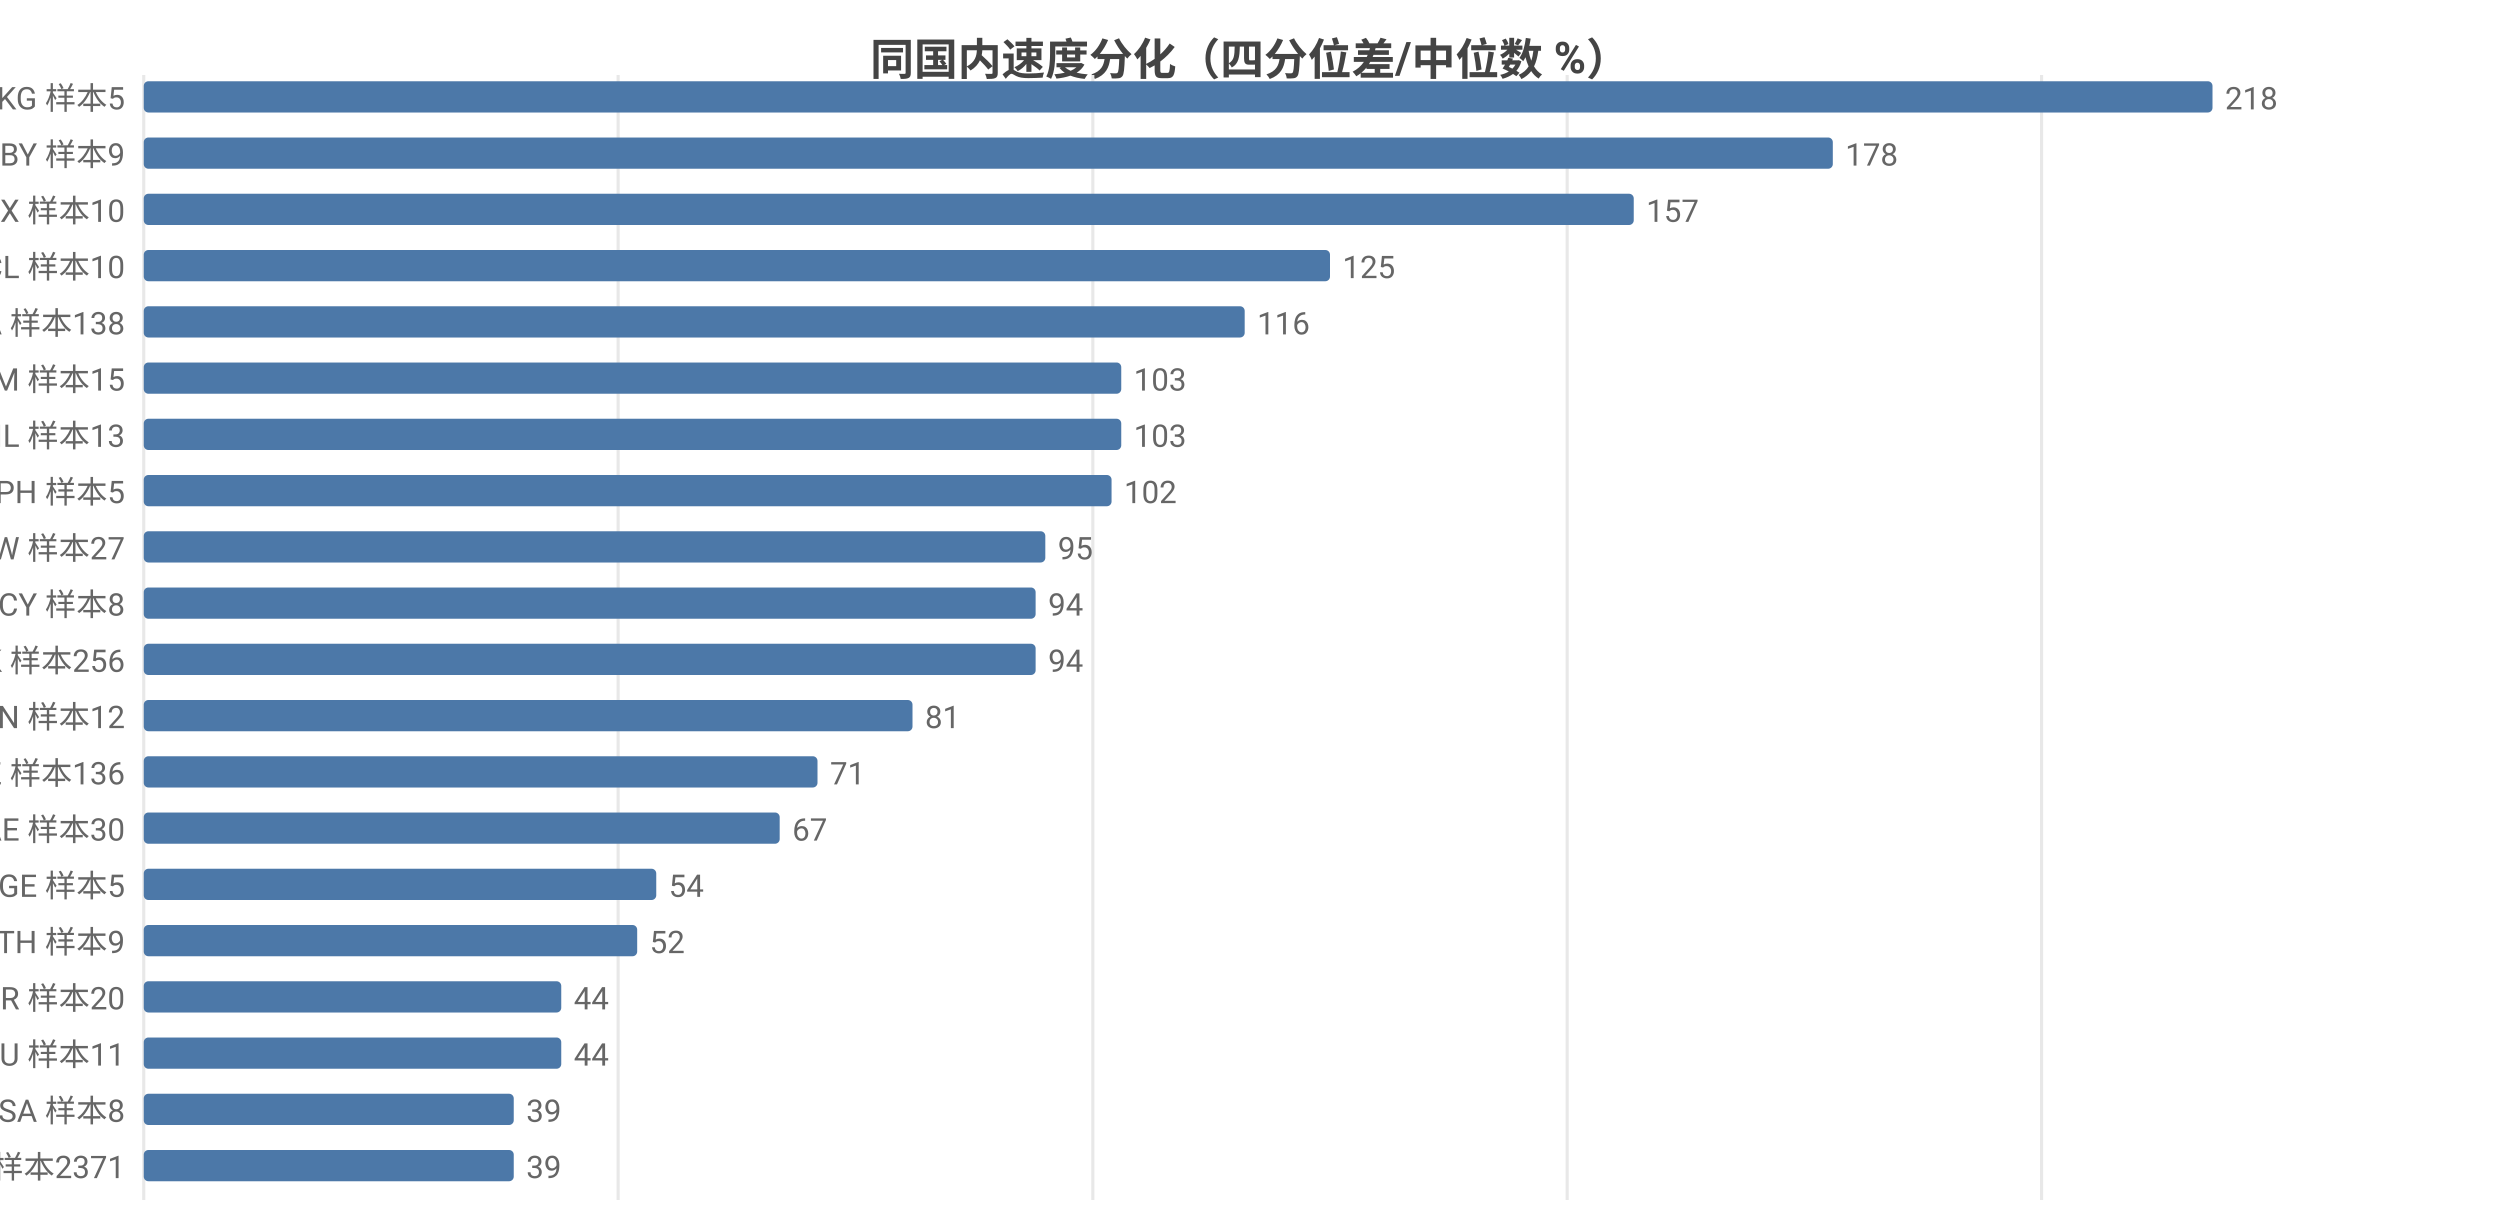
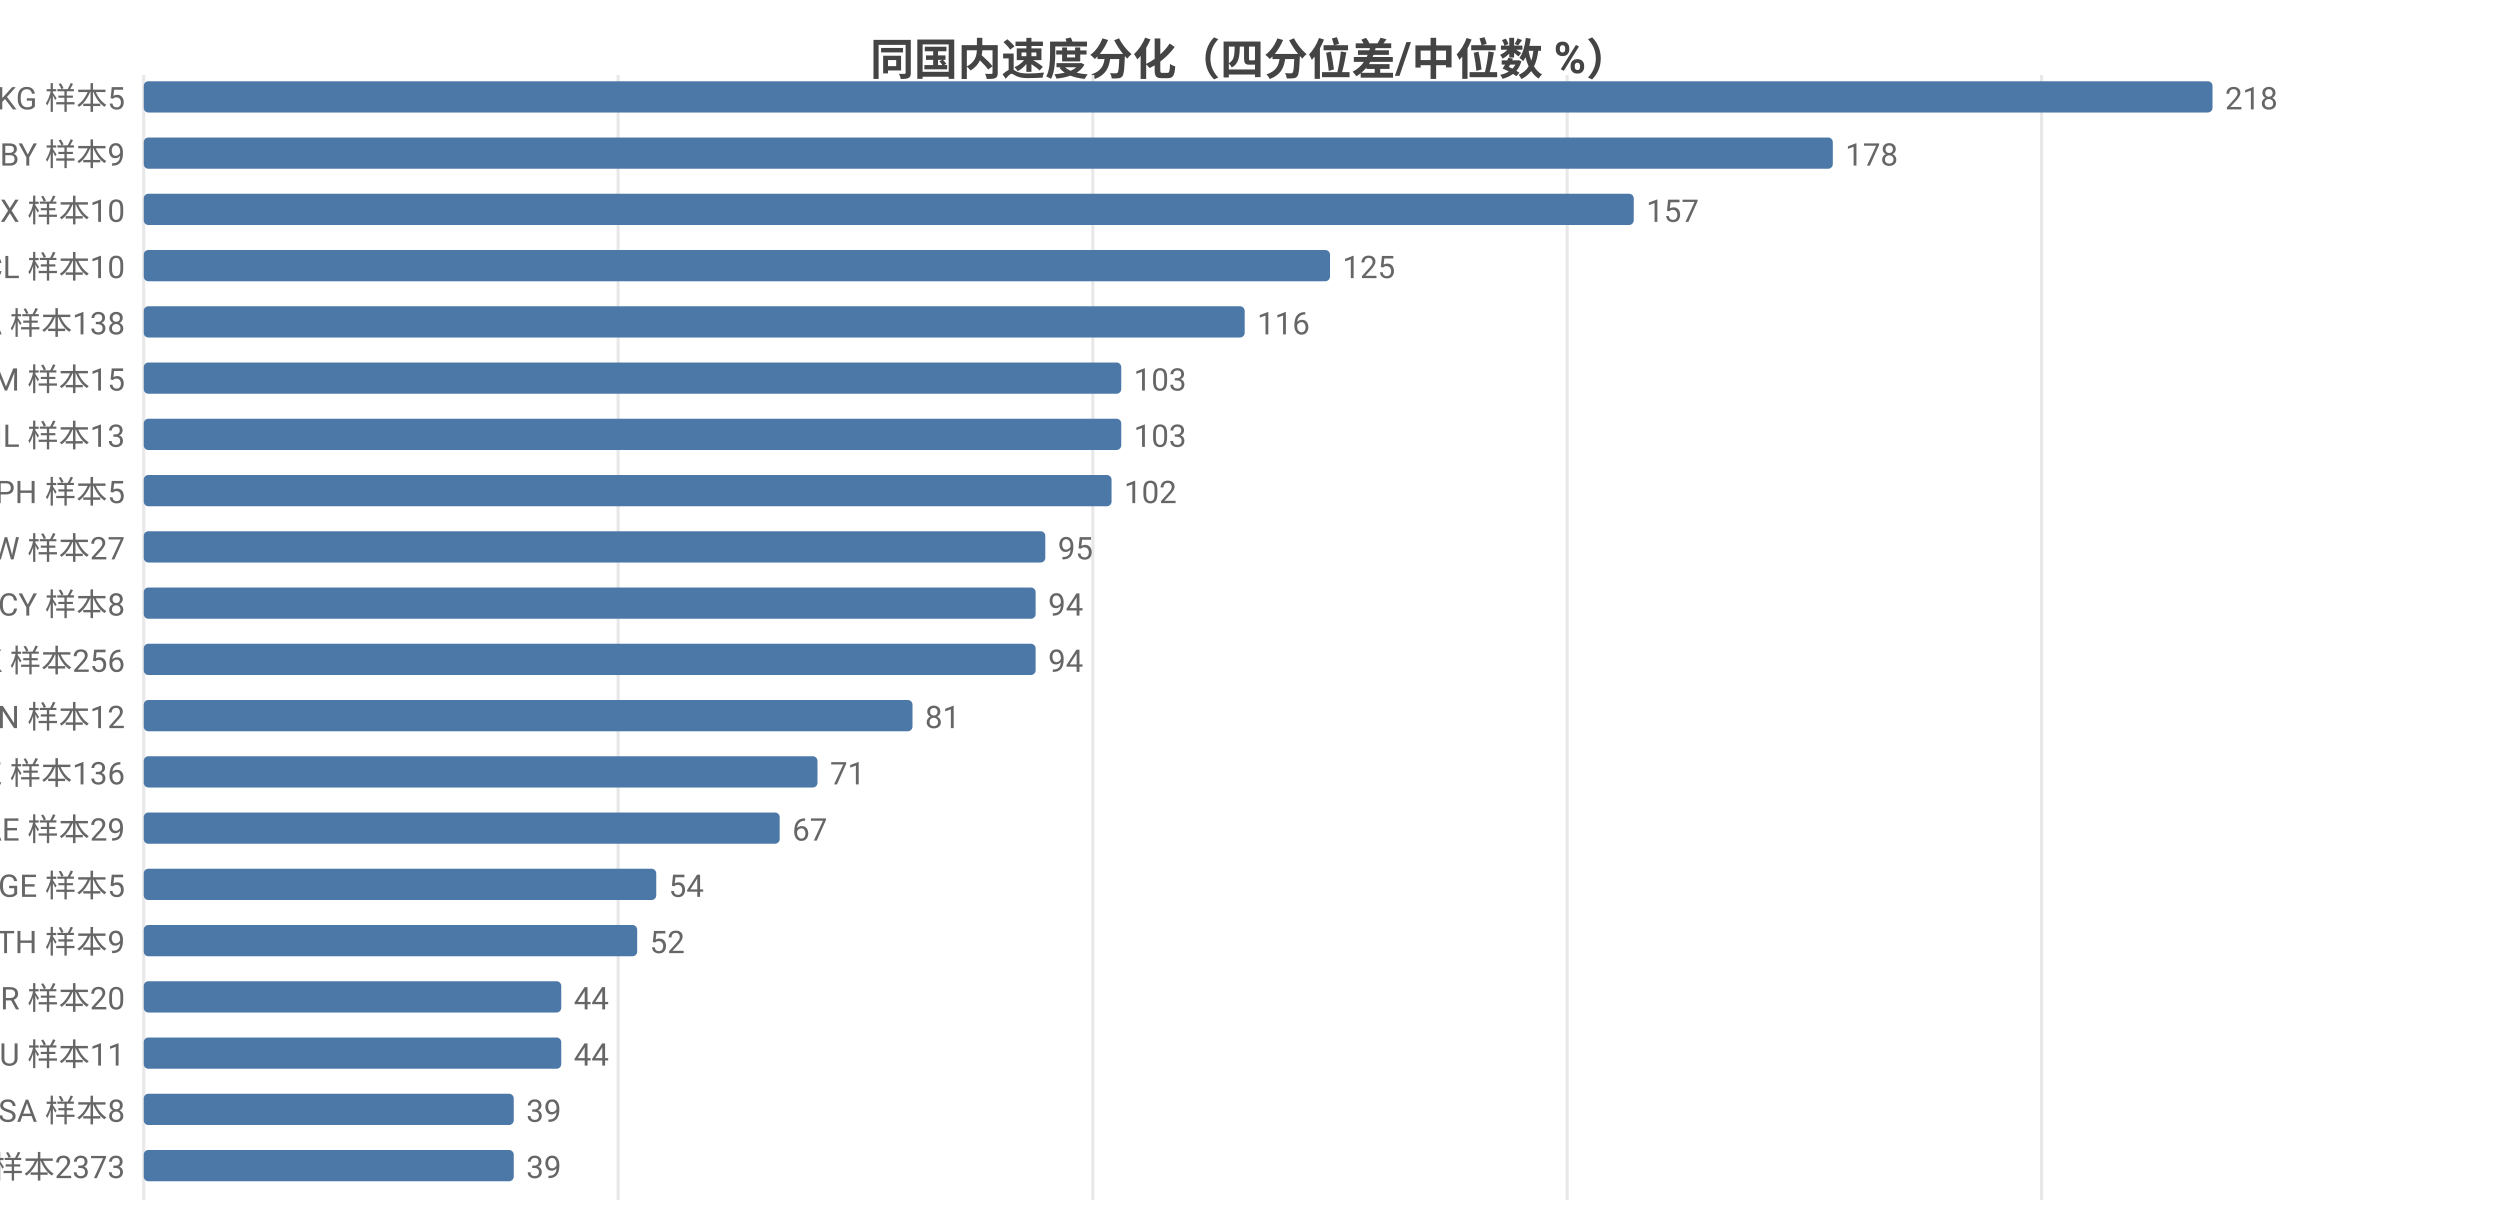
<svg xmlns="http://www.w3.org/2000/svg" width="800" height="392" viewBox="0 0 800 392">
  <rect width="800" height="392" fill="#ffffff" />
  <style>text{font-family:system-ui,-apple-system,'Segoe UI',Roboto,'PingFang SC','Microsoft YaHei','Noto Sans CJK SC',sans-serif}.g{stroke:#e8e8e8;stroke-width:1}.a{stroke:#999;stroke-width:1}.t{font-size:10px;fill:#666}.m{font-size:10px;text-anchor:middle;fill:#666}.e{font-size:10px;text-anchor:end;fill:#666}.l{font-size:11px;fill:#333}.tt{font-size:14px;font-weight:600;text-anchor:middle;fill:#444}.em{font-size:13px;text-anchor:middle;fill:#999}</style>
  <text class="tt" x="400.0" y="24">同国内速度分化（四分位差/中位数 %）</text>
  <line class="g" x1="46" y1="24" x2="46" y2="384" />
  <line class="g" x1="197.8" y1="24" x2="197.8" y2="384" />
  <line class="g" x1="349.7" y1="24" x2="349.7" y2="384" />
  <line class="g" x1="501.5" y1="24" x2="501.5" y2="384" />
  <line class="g" x1="653.3" y1="24" x2="653.3" y2="384" />
  <text class="e" x="40" y="35">KG 样本5</text>
  <rect x="46" y="26" width="662" height="10" fill="#4c78a8" rx="1.5" />
  <text class="t" x="712" y="35">218</text>
  <text class="e" x="40" y="53">BY 样本9</text>
  <rect x="46" y="44" width="540.5" height="10" fill="#4c78a8" rx="1.5" />
  <text class="t" x="590.5" y="53">178</text>
  <text class="e" x="40" y="71">MX 样本10</text>
  <rect x="46" y="62" width="476.8" height="10" fill="#4c78a8" rx="1.5" />
  <text class="t" x="526.8" y="71">157</text>
  <text class="e" x="40" y="89">CL 样本10</text>
  <rect x="46" y="80" width="379.6" height="10" fill="#4c78a8" rx="1.5" />
  <text class="t" x="429.6" y="89">125</text>
  <text class="e" x="40" y="107">CA 样本138</text>
  <rect x="46" y="98" width="352.3" height="10" fill="#4c78a8" rx="1.5" />
  <text class="t" x="402.3" y="107">116</text>
  <text class="e" x="40" y="125">AM 样本15</text>
  <rect x="46" y="116" width="312.8" height="10" fill="#4c78a8" rx="1.5" />
  <text class="t" x="362.8" y="125">103</text>
  <text class="e" x="40" y="143">IL 样本13</text>
  <rect x="46" y="134" width="312.8" height="10" fill="#4c78a8" rx="1.5" />
  <text class="t" x="362.8" y="143">103</text>
  <text class="e" x="40" y="161">PH 样本5</text>
  <rect x="46" y="152" width="309.7" height="10" fill="#4c78a8" rx="1.5" />
  <text class="t" x="359.7" y="161">102</text>
  <text class="e" x="40" y="179">TW 样本27</text>
  <rect x="46" y="170" width="288.5" height="10" fill="#4c78a8" rx="1.5" />
  <text class="t" x="338.5" y="179">95</text>
  <text class="e" x="40" y="197">CY 样本8</text>
  <rect x="46" y="188" width="285.4" height="10" fill="#4c78a8" rx="1.5" />
  <text class="t" x="335.4" y="197">94</text>
  <text class="e" x="40" y="215">HK 样本256</text>
  <rect x="46" y="206" width="285.4" height="10" fill="#4c78a8" rx="1.5" />
  <text class="t" x="335.4" y="215">94</text>
  <text class="e" x="40" y="233">VN 样本12</text>
  <rect x="46" y="224" width="246.0" height="10" fill="#4c78a8" rx="1.5" />
  <text class="t" x="296.0" y="233">81</text>
  <text class="e" x="40" y="251">KZ 样本136</text>
  <rect x="46" y="242" width="215.6" height="10" fill="#4c78a8" rx="1.5" />
  <text class="t" x="265.6" y="251">71</text>
-   <text class="e" x="40" y="269">AE 样本30</text>
+   <text class="e" x="40" y="269">AE 样本29</text>
  <rect x="46" y="260" width="203.5" height="10" fill="#4c78a8" rx="1.5" />
  <text class="t" x="253.5" y="269">67</text>
  <text class="e" x="40" y="287">GE 样本5</text>
  <rect x="46" y="278" width="164.0" height="10" fill="#4c78a8" rx="1.5" />
  <text class="t" x="214.0" y="287">54</text>
  <text class="e" x="40" y="305">TH 样本9</text>
  <rect x="46" y="296" width="157.9" height="10" fill="#4c78a8" rx="1.5" />
  <text class="t" x="207.9" y="305">52</text>
  <text class="e" x="40" y="323">BR 样本20</text>
  <rect x="46" y="314" width="133.6" height="10" fill="#4c78a8" rx="1.5" />
  <text class="t" x="183.6" y="323">44</text>
  <text class="e" x="40" y="341">HU 样本11</text>
  <rect x="46" y="332" width="133.6" height="10" fill="#4c78a8" rx="1.5" />
  <text class="t" x="183.6" y="341">44</text>
  <text class="e" x="40" y="359">SA 样本8</text>
  <rect x="46" y="350" width="118.4" height="10" fill="#4c78a8" rx="1.5" />
  <text class="t" x="168.4" y="359">39</text>
-   <text class="e" x="40" y="377">US 样本2371</text>
+   <text class="e" x="40" y="377">US 样本2373</text>
  <rect x="46" y="368" width="118.4" height="10" fill="#4c78a8" rx="1.5" />
  <text class="t" x="168.4" y="377">39</text>
</svg>
